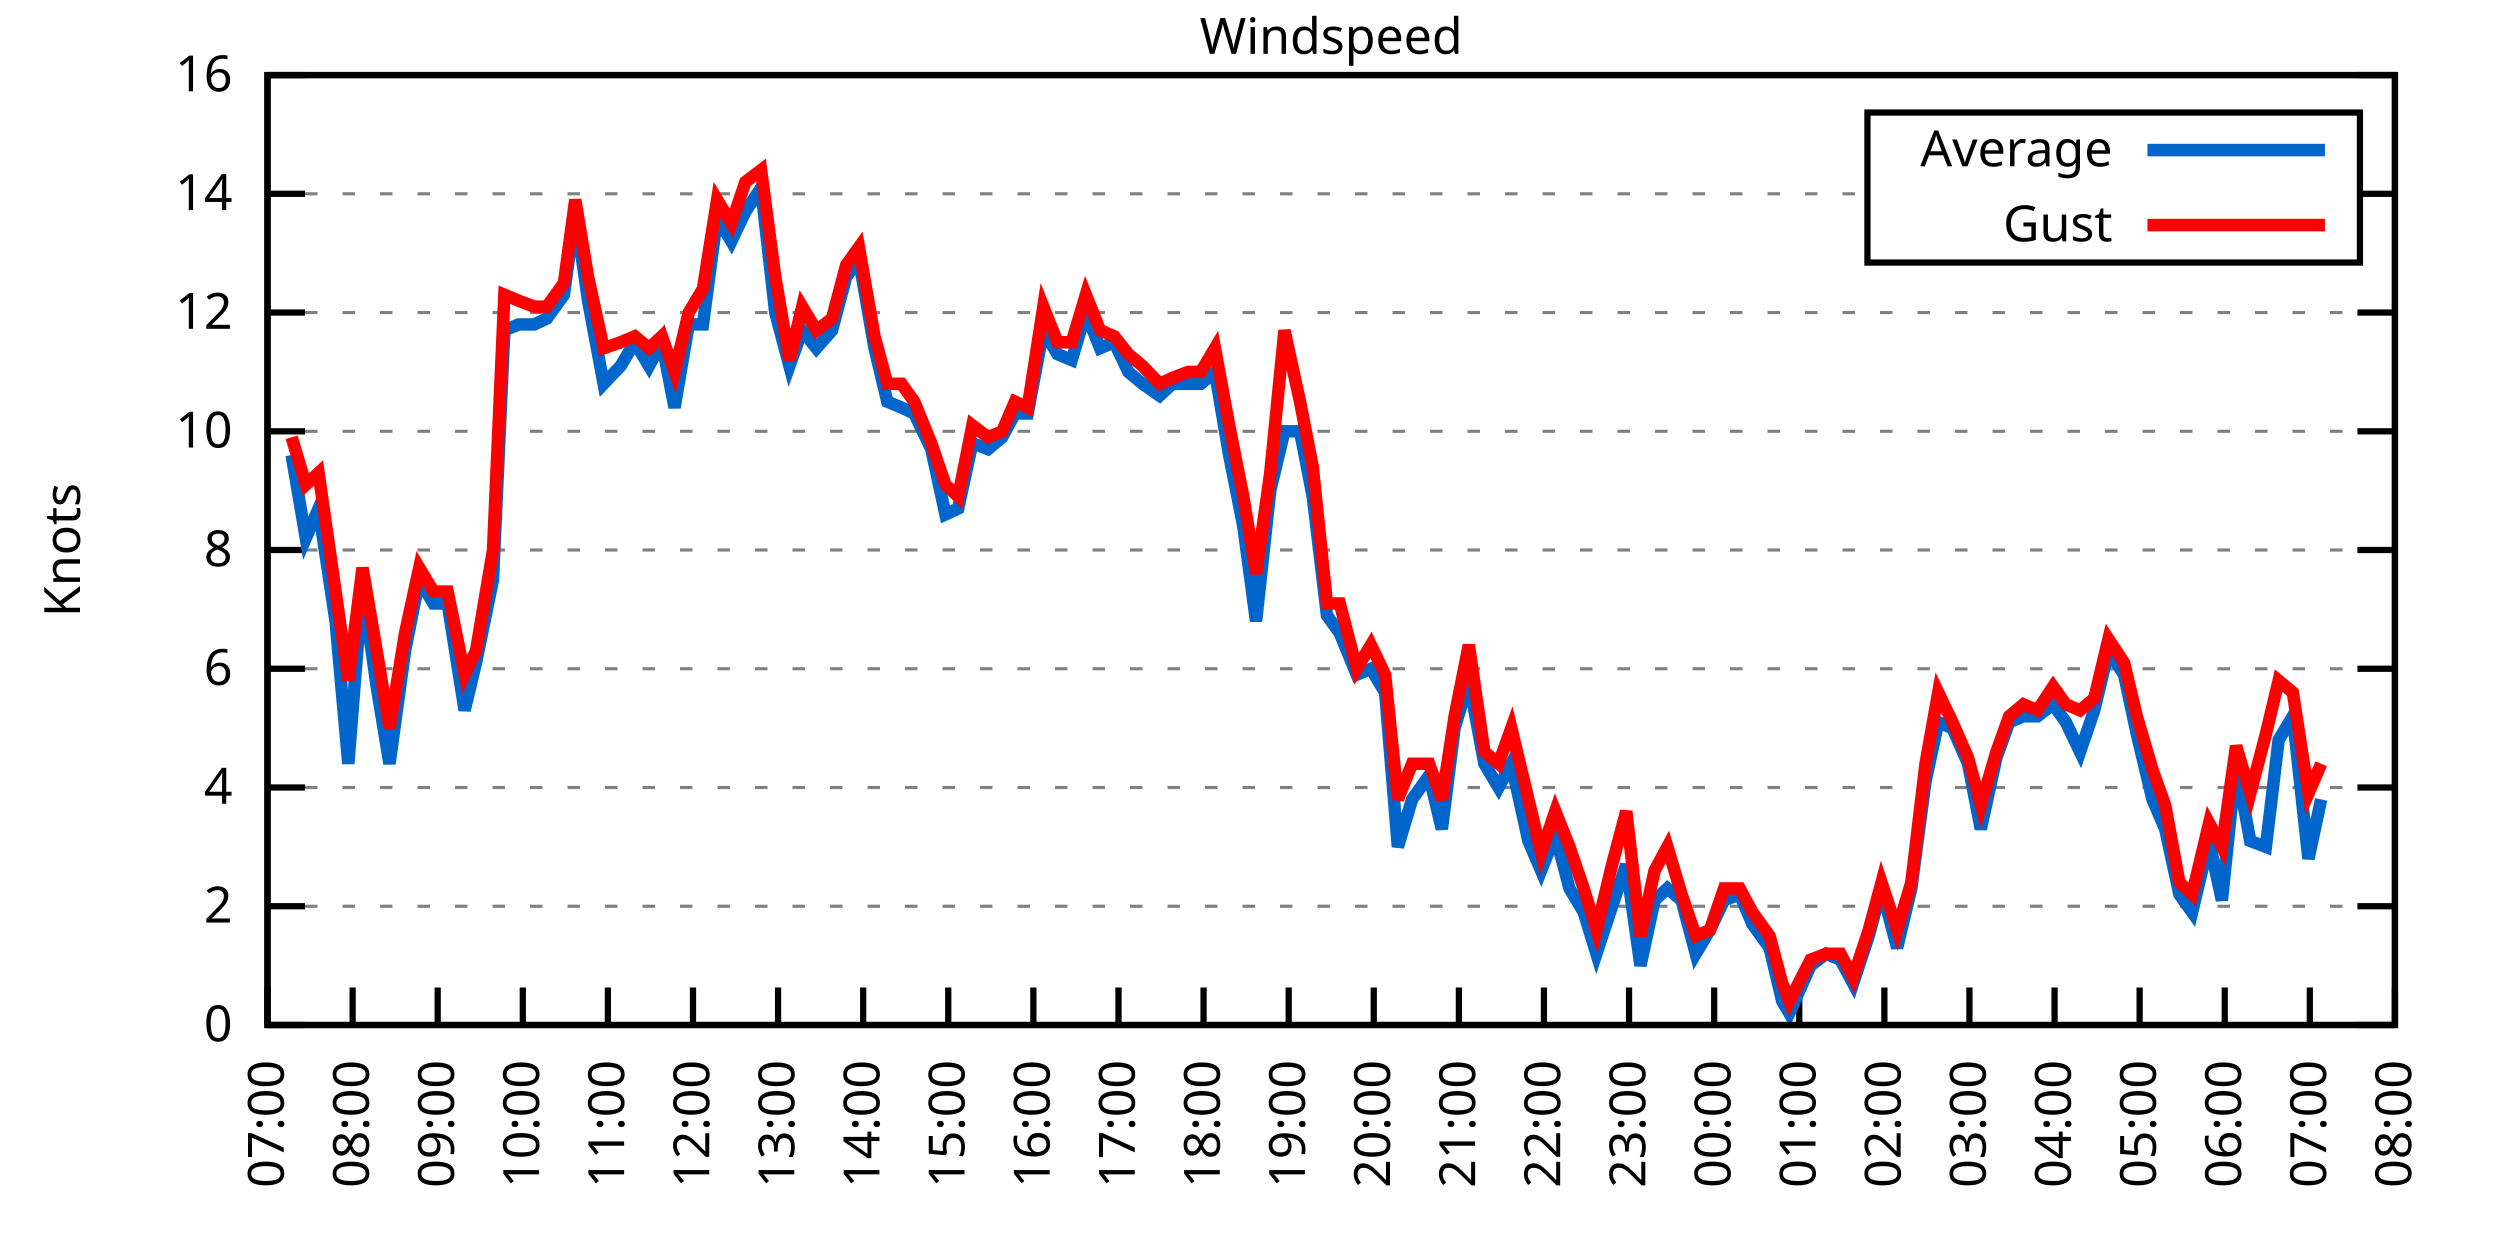
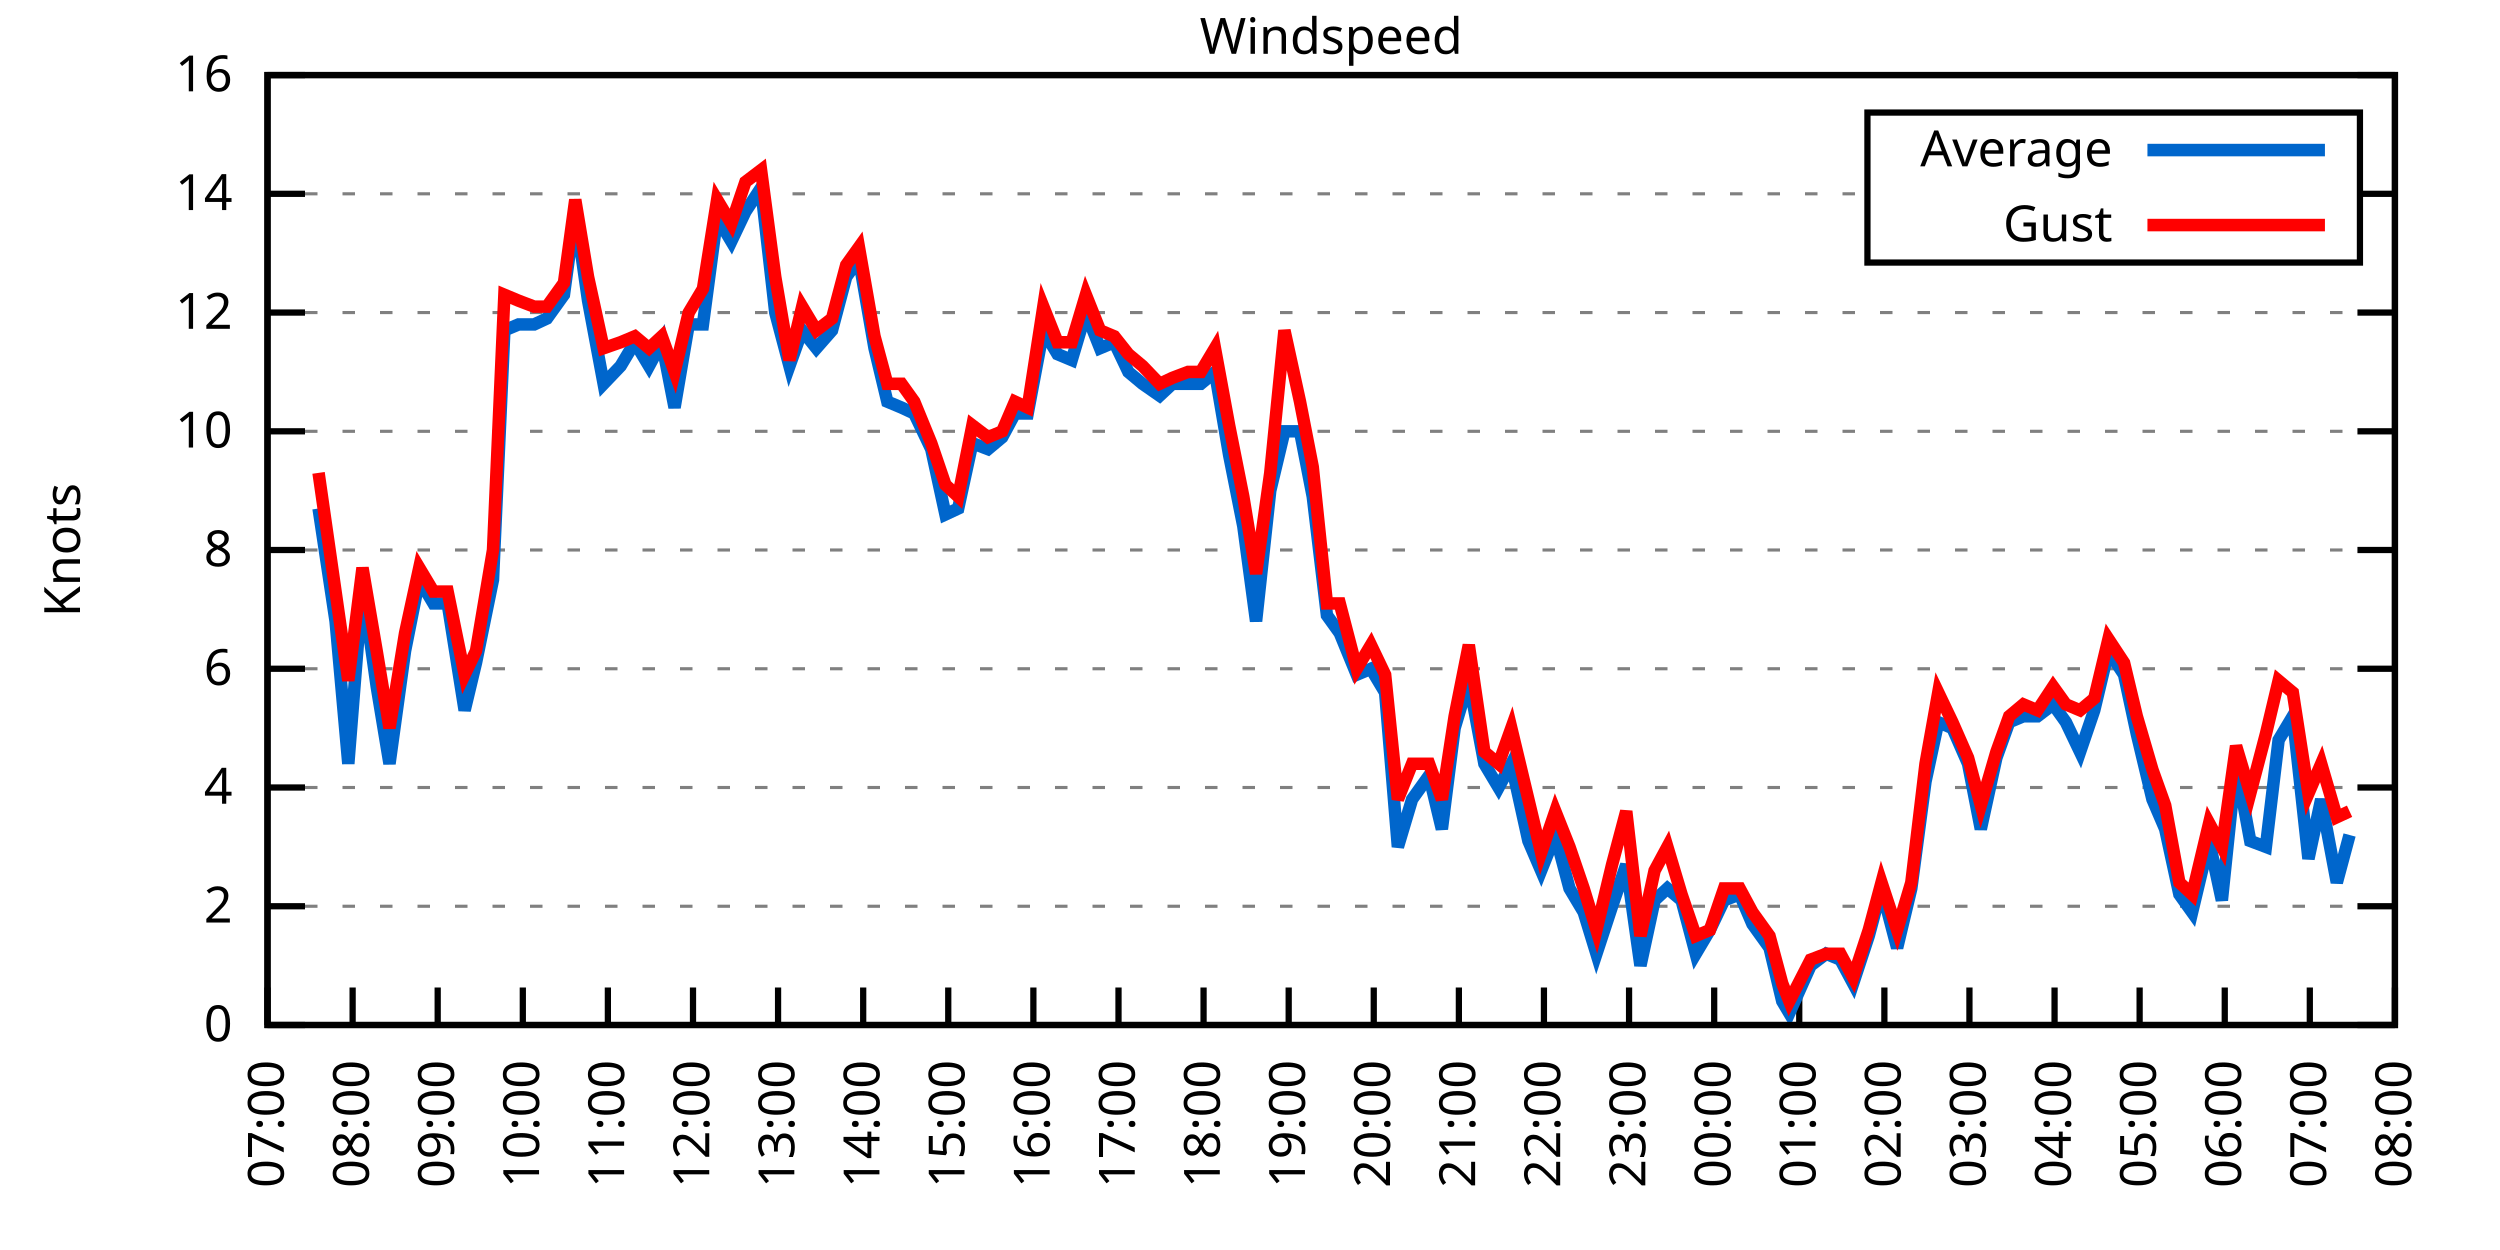
<svg xmlns="http://www.w3.org/2000/svg" xmlns:xlink="http://www.w3.org/1999/xlink" width="400" height="200" viewBox="0 0 400 200">
  <g id="gnuplot_canvas">
    <rect x="0" y="0" width="400" height="200" fill="none" />
    <defs>
      <circle id="gpDot" r="0.5" stroke-width="0.5" stroke="currentColor" />
      <path id="gpPt0" stroke-width="0.333" stroke="currentColor" d="M-1,0 h2 M0,-1 v2" />
      <path id="gpPt1" stroke-width="0.333" stroke="currentColor" d="M-1,-1 L1,1 M1,-1 L-1,1" />
      <path id="gpPt2" stroke-width="0.333" stroke="currentColor" d="M-1,0 L1,0 M0,-1 L0,1 M-1,-1 L1,1 M-1,1 L1,-1" />
      <rect id="gpPt3" stroke-width="0.333" stroke="currentColor" x="-1" y="-1" width="2" height="2" />
      <rect id="gpPt4" stroke-width="0.333" stroke="currentColor" fill="currentColor" x="-1" y="-1" width="2" height="2" />
      <circle id="gpPt5" stroke-width="0.333" stroke="currentColor" cx="0" cy="0" r="1" />
      <use xlink:href="#gpPt5" id="gpPt6" fill="currentColor" stroke="none" />
      <path id="gpPt7" stroke-width="0.333" stroke="currentColor" d="M0,-1.33 L-1.33,0.67 L1.33,0.67 z" />
      <use xlink:href="#gpPt7" id="gpPt8" fill="currentColor" stroke="none" />
      <use xlink:href="#gpPt7" id="gpPt9" stroke="currentColor" transform="rotate(180)" />
      <use xlink:href="#gpPt9" id="gpPt10" fill="currentColor" stroke="none" />
      <use xlink:href="#gpPt3" id="gpPt11" stroke="currentColor" transform="rotate(45)" />
      <use xlink:href="#gpPt11" id="gpPt12" fill="currentColor" stroke="none" />
      <path id="gpPt13" stroke-width="0.333" stroke="currentColor" d="M0,1.330 L1.265,0.411 L0.782,-1.067 L-0.782,-1.076 L-1.265,0.411 z" />
      <use xlink:href="#gpPt13" id="gpPt14" fill="currentColor" stroke="none" />
      <filter id="textbox" filterUnits="objectBoundingBox" x="0" y="0" height="1" width="1">
        <feFlood flood-color="white" flood-opacity="1" result="bgnd" />
        <feComposite in="SourceGraphic" in2="bgnd" operator="atop" />
      </filter>
      <filter id="greybox" filterUnits="objectBoundingBox" x="0" y="0" height="1" width="1">
        <feFlood flood-color="lightgrey" flood-opacity="1" result="grey" />
        <feComposite in="SourceGraphic" in2="grey" operator="atop" />
      </filter>
    </defs>
    <g fill="none" color="white" stroke="currentColor" stroke-width="1.00" stroke-linecap="butt" stroke-linejoin="miter">
</g>
    <g fill="none" color="black" stroke="currentColor" stroke-width="1.00" stroke-linecap="butt" stroke-linejoin="miter">
      <g stroke="none" shape-rendering="crispEdges">
        <polygon fill="rgb(255, 255, 255)" points="42.80,164.00 383.18,164.00 383.18,12.02 42.80,12.02 " />
      </g>
    </g>
    <g fill="none" color="black" stroke="currentColor" stroke-width="1.00" stroke-linecap="butt" stroke-linejoin="miter">
</g>
    <g fill="none" color="black" stroke="black" stroke-width="0.50" stroke-linecap="butt" stroke-linejoin="miter">
</g>
    <g fill="none" color="gray" stroke="currentColor" stroke-width="0.50" stroke-linecap="butt" stroke-linejoin="miter">
      <path stroke="gray" stroke-dasharray="2,4" class="gridline" d="M42.80,164.00 L383.19,164.00  " />
    </g>
    <g fill="none" color="gray" stroke="gray" stroke-width="1.00" stroke-linecap="butt" stroke-linejoin="miter">
</g>
    <g fill="none" color="black" stroke="currentColor" stroke-width="1.00" stroke-linecap="butt" stroke-linejoin="miter">
      <path stroke="black" d="M42.80,164.00 L48.80,164.00 M383.19,164.00 L377.19,164.00  " />
      <g transform="translate(37.20,166.60)" stroke="none" fill="black" font-family="Sans" font-size="8.00" text-anchor="end">
        <text>
          <tspan font-family="Sans"> 0</tspan>
        </text>
      </g>
    </g>
    <g fill="none" color="black" stroke="currentColor" stroke-width="1.00" stroke-linecap="butt" stroke-linejoin="miter">
</g>
    <g fill="none" color="black" stroke="black" stroke-width="0.50" stroke-linecap="butt" stroke-linejoin="miter">
</g>
    <g fill="none" color="gray" stroke="currentColor" stroke-width="0.50" stroke-linecap="butt" stroke-linejoin="miter">
      <path stroke="gray" stroke-dasharray="2,4" class="gridline" d="M42.80,145.00 L383.19,145.00  " />
    </g>
    <g fill="none" color="gray" stroke="gray" stroke-width="1.00" stroke-linecap="butt" stroke-linejoin="miter">
</g>
    <g fill="none" color="black" stroke="currentColor" stroke-width="1.00" stroke-linecap="butt" stroke-linejoin="miter">
      <path stroke="black" d="M42.80,145.00 L48.80,145.00 M383.19,145.00 L377.19,145.00  " />
      <g transform="translate(37.20,147.60)" stroke="none" fill="black" font-family="Sans" font-size="8.00" text-anchor="end">
        <text>
          <tspan font-family="Sans"> 2</tspan>
        </text>
      </g>
    </g>
    <g fill="none" color="black" stroke="currentColor" stroke-width="1.00" stroke-linecap="butt" stroke-linejoin="miter">
</g>
    <g fill="none" color="black" stroke="black" stroke-width="0.50" stroke-linecap="butt" stroke-linejoin="miter">
</g>
    <g fill="none" color="gray" stroke="currentColor" stroke-width="0.50" stroke-linecap="butt" stroke-linejoin="miter">
      <path stroke="gray" stroke-dasharray="2,4" class="gridline" d="M42.80,126.00 L383.19,126.00  " />
    </g>
    <g fill="none" color="gray" stroke="gray" stroke-width="1.00" stroke-linecap="butt" stroke-linejoin="miter">
</g>
    <g fill="none" color="black" stroke="currentColor" stroke-width="1.00" stroke-linecap="butt" stroke-linejoin="miter">
      <path stroke="black" d="M42.80,126.00 L48.80,126.00 M383.19,126.00 L377.19,126.00  " />
      <g transform="translate(37.20,128.60)" stroke="none" fill="black" font-family="Sans" font-size="8.00" text-anchor="end">
        <text>
          <tspan font-family="Sans"> 4</tspan>
        </text>
      </g>
    </g>
    <g fill="none" color="black" stroke="currentColor" stroke-width="1.00" stroke-linecap="butt" stroke-linejoin="miter">
</g>
    <g fill="none" color="black" stroke="black" stroke-width="0.50" stroke-linecap="butt" stroke-linejoin="miter">
</g>
    <g fill="none" color="gray" stroke="currentColor" stroke-width="0.50" stroke-linecap="butt" stroke-linejoin="miter">
      <path stroke="gray" stroke-dasharray="2,4" class="gridline" d="M42.80,107.00 L383.19,107.00  " />
    </g>
    <g fill="none" color="gray" stroke="gray" stroke-width="1.00" stroke-linecap="butt" stroke-linejoin="miter">
</g>
    <g fill="none" color="black" stroke="currentColor" stroke-width="1.00" stroke-linecap="butt" stroke-linejoin="miter">
      <path stroke="black" d="M42.80,107.00 L48.80,107.00 M383.19,107.00 L377.19,107.00  " />
      <g transform="translate(37.20,109.60)" stroke="none" fill="black" font-family="Sans" font-size="8.00" text-anchor="end">
        <text>
          <tspan font-family="Sans"> 6</tspan>
        </text>
      </g>
    </g>
    <g fill="none" color="black" stroke="currentColor" stroke-width="1.00" stroke-linecap="butt" stroke-linejoin="miter">
</g>
    <g fill="none" color="black" stroke="black" stroke-width="0.50" stroke-linecap="butt" stroke-linejoin="miter">
</g>
    <g fill="none" color="gray" stroke="currentColor" stroke-width="0.50" stroke-linecap="butt" stroke-linejoin="miter">
      <path stroke="gray" stroke-dasharray="2,4" class="gridline" d="M42.80,88.00 L383.19,88.00  " />
    </g>
    <g fill="none" color="gray" stroke="gray" stroke-width="1.00" stroke-linecap="butt" stroke-linejoin="miter">
</g>
    <g fill="none" color="black" stroke="currentColor" stroke-width="1.00" stroke-linecap="butt" stroke-linejoin="miter">
      <path stroke="black" d="M42.80,88.00 L48.80,88.00 M383.19,88.00 L377.19,88.00  " />
      <g transform="translate(37.20,90.60)" stroke="none" fill="black" font-family="Sans" font-size="8.00" text-anchor="end">
        <text>
          <tspan font-family="Sans"> 8</tspan>
        </text>
      </g>
    </g>
    <g fill="none" color="black" stroke="currentColor" stroke-width="1.00" stroke-linecap="butt" stroke-linejoin="miter">
</g>
    <g fill="none" color="black" stroke="black" stroke-width="0.50" stroke-linecap="butt" stroke-linejoin="miter">
</g>
    <g fill="none" color="gray" stroke="currentColor" stroke-width="0.50" stroke-linecap="butt" stroke-linejoin="miter">
      <path stroke="gray" stroke-dasharray="2,4" class="gridline" d="M42.80,69.01 L383.19,69.01  " />
    </g>
    <g fill="none" color="gray" stroke="gray" stroke-width="1.00" stroke-linecap="butt" stroke-linejoin="miter">
</g>
    <g fill="none" color="black" stroke="currentColor" stroke-width="1.00" stroke-linecap="butt" stroke-linejoin="miter">
      <path stroke="black" d="M42.80,69.01 L48.80,69.01 M383.19,69.01 L377.19,69.01  " />
      <g transform="translate(37.20,71.61)" stroke="none" fill="black" font-family="Sans" font-size="8.00" text-anchor="end">
        <text>
          <tspan font-family="Sans"> 10</tspan>
        </text>
      </g>
    </g>
    <g fill="none" color="black" stroke="currentColor" stroke-width="1.00" stroke-linecap="butt" stroke-linejoin="miter">
</g>
    <g fill="none" color="black" stroke="black" stroke-width="0.50" stroke-linecap="butt" stroke-linejoin="miter">
</g>
    <g fill="none" color="gray" stroke="currentColor" stroke-width="0.50" stroke-linecap="butt" stroke-linejoin="miter">
      <path stroke="gray" stroke-dasharray="2,4" class="gridline" d="M42.80,50.01 L383.19,50.01  " />
    </g>
    <g fill="none" color="gray" stroke="gray" stroke-width="1.00" stroke-linecap="butt" stroke-linejoin="miter">
</g>
    <g fill="none" color="black" stroke="currentColor" stroke-width="1.00" stroke-linecap="butt" stroke-linejoin="miter">
      <path stroke="black" d="M42.80,50.01 L48.80,50.01 M383.19,50.01 L377.19,50.01  " />
      <g transform="translate(37.20,52.61)" stroke="none" fill="black" font-family="Sans" font-size="8.00" text-anchor="end">
        <text>
          <tspan font-family="Sans"> 12</tspan>
        </text>
      </g>
    </g>
    <g fill="none" color="black" stroke="currentColor" stroke-width="1.00" stroke-linecap="butt" stroke-linejoin="miter">
</g>
    <g fill="none" color="black" stroke="black" stroke-width="0.50" stroke-linecap="butt" stroke-linejoin="miter">
</g>
    <g fill="none" color="gray" stroke="currentColor" stroke-width="0.50" stroke-linecap="butt" stroke-linejoin="miter">
      <path stroke="gray" stroke-dasharray="2,4" class="gridline" d="M42.80,31.01 L298.79,31.01 M377.59,31.01 L383.19,31.01  " />
    </g>
    <g fill="none" color="gray" stroke="gray" stroke-width="1.00" stroke-linecap="butt" stroke-linejoin="miter">
</g>
    <g fill="none" color="black" stroke="currentColor" stroke-width="1.00" stroke-linecap="butt" stroke-linejoin="miter">
      <path stroke="black" d="M42.80,31.01 L48.80,31.01 M383.19,31.01 L377.19,31.01  " />
      <g transform="translate(37.20,33.61)" stroke="none" fill="black" font-family="Sans" font-size="8.00" text-anchor="end">
        <text>
          <tspan font-family="Sans"> 14</tspan>
        </text>
      </g>
    </g>
    <g fill="none" color="black" stroke="currentColor" stroke-width="1.00" stroke-linecap="butt" stroke-linejoin="miter">
</g>
    <g fill="none" color="black" stroke="black" stroke-width="0.50" stroke-linecap="butt" stroke-linejoin="miter">
</g>
    <g fill="none" color="gray" stroke="currentColor" stroke-width="0.50" stroke-linecap="butt" stroke-linejoin="miter">
      <path stroke="gray" stroke-dasharray="2,4" class="gridline" d="M42.80,12.01 L383.19,12.01  " />
    </g>
    <g fill="none" color="gray" stroke="gray" stroke-width="1.00" stroke-linecap="butt" stroke-linejoin="miter">
</g>
    <g fill="none" color="black" stroke="currentColor" stroke-width="1.00" stroke-linecap="butt" stroke-linejoin="miter">
      <path stroke="black" d="M42.80,12.01 L48.80,12.01 M383.19,12.01 L377.19,12.01  " />
      <g transform="translate(37.20,14.61)" stroke="none" fill="black" font-family="Sans" font-size="8.00" text-anchor="end">
        <text>
          <tspan font-family="Sans"> 16</tspan>
        </text>
      </g>
    </g>
    <g fill="none" color="black" stroke="currentColor" stroke-width="1.00" stroke-linecap="butt" stroke-linejoin="miter">
      <path stroke="black" d="M42.80,164.00 L42.80,158.00  " />
      <g transform="translate(45.40,169.60) rotate(270.00)" stroke="none" fill="black" font-family="Sans" font-size="8.00" text-anchor="end">
        <text>
          <tspan font-family="Sans">07:00</tspan>
        </text>
      </g>
    </g>
    <g fill="none" color="black" stroke="currentColor" stroke-width="1.00" stroke-linecap="butt" stroke-linejoin="miter">
      <path stroke="black" d="M56.42,164.00 L56.42,158.00  " />
      <g transform="translate(59.02,169.60) rotate(270.00)" stroke="none" fill="black" font-family="Sans" font-size="8.00" text-anchor="end">
        <text>
          <tspan font-family="Sans">08:00</tspan>
        </text>
      </g>
    </g>
    <g fill="none" color="black" stroke="currentColor" stroke-width="1.00" stroke-linecap="butt" stroke-linejoin="miter">
      <path stroke="black" d="M70.03,164.00 L70.03,158.00  " />
      <g transform="translate(72.63,169.60) rotate(270.00)" stroke="none" fill="black" font-family="Sans" font-size="8.00" text-anchor="end">
        <text>
          <tspan font-family="Sans">09:00</tspan>
        </text>
      </g>
    </g>
    <g fill="none" color="black" stroke="currentColor" stroke-width="1.00" stroke-linecap="butt" stroke-linejoin="miter">
      <path stroke="black" d="M83.65,164.00 L83.65,158.00  " />
      <g transform="translate(86.25,169.60) rotate(270.00)" stroke="none" fill="black" font-family="Sans" font-size="8.00" text-anchor="end">
        <text>
          <tspan font-family="Sans">10:00</tspan>
        </text>
      </g>
    </g>
    <g fill="none" color="black" stroke="currentColor" stroke-width="1.00" stroke-linecap="butt" stroke-linejoin="miter">
      <path stroke="black" d="M97.26,164.00 L97.26,158.00  " />
      <g transform="translate(99.86,169.60) rotate(270.00)" stroke="none" fill="black" font-family="Sans" font-size="8.00" text-anchor="end">
        <text>
          <tspan font-family="Sans">11:00</tspan>
        </text>
      </g>
    </g>
    <g fill="none" color="black" stroke="currentColor" stroke-width="1.00" stroke-linecap="butt" stroke-linejoin="miter">
      <path stroke="black" d="M110.88,164.00 L110.88,158.00  " />
      <g transform="translate(113.48,169.60) rotate(270.00)" stroke="none" fill="black" font-family="Sans" font-size="8.00" text-anchor="end">
        <text>
          <tspan font-family="Sans">12:00</tspan>
        </text>
      </g>
    </g>
    <g fill="none" color="black" stroke="currentColor" stroke-width="1.00" stroke-linecap="butt" stroke-linejoin="miter">
      <path stroke="black" d="M124.49,164.00 L124.49,158.00  " />
      <g transform="translate(127.09,169.60) rotate(270.00)" stroke="none" fill="black" font-family="Sans" font-size="8.00" text-anchor="end">
        <text>
          <tspan font-family="Sans">13:00</tspan>
        </text>
      </g>
    </g>
    <g fill="none" color="black" stroke="currentColor" stroke-width="1.00" stroke-linecap="butt" stroke-linejoin="miter">
      <path stroke="black" d="M138.11,164.00 L138.11,158.00  " />
      <g transform="translate(140.71,169.60) rotate(270.00)" stroke="none" fill="black" font-family="Sans" font-size="8.00" text-anchor="end">
        <text>
          <tspan font-family="Sans">14:00</tspan>
        </text>
      </g>
    </g>
    <g fill="none" color="black" stroke="currentColor" stroke-width="1.00" stroke-linecap="butt" stroke-linejoin="miter">
      <path stroke="black" d="M151.72,164.00 L151.72,158.00  " />
      <g transform="translate(154.32,169.60) rotate(270.00)" stroke="none" fill="black" font-family="Sans" font-size="8.00" text-anchor="end">
        <text>
          <tspan font-family="Sans">15:00</tspan>
        </text>
      </g>
    </g>
    <g fill="none" color="black" stroke="currentColor" stroke-width="1.00" stroke-linecap="butt" stroke-linejoin="miter">
      <path stroke="black" d="M165.34,164.00 L165.34,158.00  " />
      <g transform="translate(167.94,169.60) rotate(270.00)" stroke="none" fill="black" font-family="Sans" font-size="8.00" text-anchor="end">
        <text>
          <tspan font-family="Sans">16:00</tspan>
        </text>
      </g>
    </g>
    <g fill="none" color="black" stroke="currentColor" stroke-width="1.00" stroke-linecap="butt" stroke-linejoin="miter">
      <path stroke="black" d="M178.96,164.00 L178.96,158.00  " />
      <g transform="translate(181.56,169.60) rotate(270.00)" stroke="none" fill="black" font-family="Sans" font-size="8.00" text-anchor="end">
        <text>
          <tspan font-family="Sans">17:00</tspan>
        </text>
      </g>
    </g>
    <g fill="none" color="black" stroke="currentColor" stroke-width="1.00" stroke-linecap="butt" stroke-linejoin="miter">
      <path stroke="black" d="M192.57,164.00 L192.57,158.00  " />
      <g transform="translate(195.17,169.60) rotate(270.00)" stroke="none" fill="black" font-family="Sans" font-size="8.00" text-anchor="end">
        <text>
          <tspan font-family="Sans">18:00</tspan>
        </text>
      </g>
    </g>
    <g fill="none" color="black" stroke="currentColor" stroke-width="1.00" stroke-linecap="butt" stroke-linejoin="miter">
      <path stroke="black" d="M206.19,164.00 L206.19,158.00  " />
      <g transform="translate(208.79,169.60) rotate(270.00)" stroke="none" fill="black" font-family="Sans" font-size="8.00" text-anchor="end">
        <text>
          <tspan font-family="Sans">19:00</tspan>
        </text>
      </g>
    </g>
    <g fill="none" color="black" stroke="currentColor" stroke-width="1.00" stroke-linecap="butt" stroke-linejoin="miter">
      <path stroke="black" d="M219.80,164.00 L219.80,158.00  " />
      <g transform="translate(222.40,169.60) rotate(270.00)" stroke="none" fill="black" font-family="Sans" font-size="8.00" text-anchor="end">
        <text>
          <tspan font-family="Sans">20:00</tspan>
        </text>
      </g>
    </g>
    <g fill="none" color="black" stroke="currentColor" stroke-width="1.00" stroke-linecap="butt" stroke-linejoin="miter">
      <path stroke="black" d="M233.42,164.00 L233.42,158.00  " />
      <g transform="translate(236.02,169.60) rotate(270.00)" stroke="none" fill="black" font-family="Sans" font-size="8.00" text-anchor="end">
        <text>
          <tspan font-family="Sans">21:00</tspan>
        </text>
      </g>
    </g>
    <g fill="none" color="black" stroke="currentColor" stroke-width="1.00" stroke-linecap="butt" stroke-linejoin="miter">
      <path stroke="black" d="M247.03,164.00 L247.03,158.00  " />
      <g transform="translate(249.63,169.60) rotate(270.00)" stroke="none" fill="black" font-family="Sans" font-size="8.00" text-anchor="end">
        <text>
          <tspan font-family="Sans">22:00</tspan>
        </text>
      </g>
    </g>
    <g fill="none" color="black" stroke="currentColor" stroke-width="1.00" stroke-linecap="butt" stroke-linejoin="miter">
      <path stroke="black" d="M260.65,164.00 L260.65,158.00  " />
      <g transform="translate(263.25,169.60) rotate(270.00)" stroke="none" fill="black" font-family="Sans" font-size="8.00" text-anchor="end">
        <text>
          <tspan font-family="Sans">23:00</tspan>
        </text>
      </g>
    </g>
    <g fill="none" color="black" stroke="currentColor" stroke-width="1.00" stroke-linecap="butt" stroke-linejoin="miter">
      <path stroke="black" d="M274.27,164.00 L274.27,158.00  " />
      <g transform="translate(276.87,169.60) rotate(270.00)" stroke="none" fill="black" font-family="Sans" font-size="8.00" text-anchor="end">
        <text>
          <tspan font-family="Sans">00:00</tspan>
        </text>
      </g>
    </g>
    <g fill="none" color="black" stroke="currentColor" stroke-width="1.00" stroke-linecap="butt" stroke-linejoin="miter">
      <path stroke="black" d="M287.88,164.00 L287.88,158.00  " />
      <g transform="translate(290.48,169.60) rotate(270.00)" stroke="none" fill="black" font-family="Sans" font-size="8.00" text-anchor="end">
        <text>
          <tspan font-family="Sans">01:00</tspan>
        </text>
      </g>
    </g>
    <g fill="none" color="black" stroke="currentColor" stroke-width="1.00" stroke-linecap="butt" stroke-linejoin="miter">
      <path stroke="black" d="M301.50,164.00 L301.50,158.00  " />
      <g transform="translate(304.10,169.60) rotate(270.00)" stroke="none" fill="black" font-family="Sans" font-size="8.00" text-anchor="end">
        <text>
          <tspan font-family="Sans">02:00</tspan>
        </text>
      </g>
    </g>
    <g fill="none" color="black" stroke="currentColor" stroke-width="1.00" stroke-linecap="butt" stroke-linejoin="miter">
      <path stroke="black" d="M315.11,164.00 L315.11,158.00  " />
      <g transform="translate(317.71,169.60) rotate(270.00)" stroke="none" fill="black" font-family="Sans" font-size="8.00" text-anchor="end">
        <text>
          <tspan font-family="Sans">03:00</tspan>
        </text>
      </g>
    </g>
    <g fill="none" color="black" stroke="currentColor" stroke-width="1.00" stroke-linecap="butt" stroke-linejoin="miter">
      <path stroke="black" d="M328.73,164.00 L328.73,158.00  " />
      <g transform="translate(331.33,169.60) rotate(270.00)" stroke="none" fill="black" font-family="Sans" font-size="8.00" text-anchor="end">
        <text>
          <tspan font-family="Sans">04:00</tspan>
        </text>
      </g>
    </g>
    <g fill="none" color="black" stroke="currentColor" stroke-width="1.00" stroke-linecap="butt" stroke-linejoin="miter">
      <path stroke="black" d="M342.34,164.00 L342.34,158.00  " />
      <g transform="translate(344.94,169.60) rotate(270.00)" stroke="none" fill="black" font-family="Sans" font-size="8.00" text-anchor="end">
        <text>
          <tspan font-family="Sans">05:00</tspan>
        </text>
      </g>
    </g>
    <g fill="none" color="black" stroke="currentColor" stroke-width="1.00" stroke-linecap="butt" stroke-linejoin="miter">
      <path stroke="black" d="M355.96,164.00 L355.96,158.00  " />
      <g transform="translate(358.56,169.60) rotate(270.00)" stroke="none" fill="black" font-family="Sans" font-size="8.00" text-anchor="end">
        <text>
          <tspan font-family="Sans">06:00</tspan>
        </text>
      </g>
    </g>
    <g fill="none" color="black" stroke="currentColor" stroke-width="1.00" stroke-linecap="butt" stroke-linejoin="miter">
      <path stroke="black" d="M369.57,164.00 L369.57,158.00  " />
      <g transform="translate(372.17,169.60) rotate(270.00)" stroke="none" fill="black" font-family="Sans" font-size="8.00" text-anchor="end">
        <text>
          <tspan font-family="Sans">07:00</tspan>
        </text>
      </g>
    </g>
    <g fill="none" color="black" stroke="currentColor" stroke-width="1.00" stroke-linecap="butt" stroke-linejoin="miter">
      <path stroke="black" d="M383.19,164.00 L383.19,158.00  " />
      <g transform="translate(385.79,169.60) rotate(270.00)" stroke="none" fill="black" font-family="Sans" font-size="8.00" text-anchor="end">
        <text>
          <tspan font-family="Sans">08:00</tspan>
        </text>
      </g>
    </g>
    <g fill="none" color="black" stroke="currentColor" stroke-width="1.00" stroke-linecap="butt" stroke-linejoin="miter">
</g>
    <g fill="none" color="black" stroke="currentColor" stroke-width="1.00" stroke-linecap="butt" stroke-linejoin="miter">
      <path stroke="black" d="M42.80,12.01 L42.80,164.00 L383.19,164.00 L383.19,12.01 L42.80,12.01 Z  " />
    </g>
    <g fill="none" color="black" stroke="currentColor" stroke-width="1.00" stroke-linecap="butt" stroke-linejoin="miter">
</g>
    <g fill="none" color="black" stroke="currentColor" stroke-width="1.00" stroke-linecap="butt" stroke-linejoin="miter">
      <path stroke="black" d="M298.79,42.01 L298.79,18.01 L377.59,18.01 L377.59,42.01 L298.79,42.01 Z  " />
    </g>
    <g id="Windspeed_plot_1">
      <g fill="none" color="white" stroke="black" stroke-width="2.00" stroke-linecap="butt" stroke-linejoin="miter">
</g>
      <g fill="none" color="black" stroke="currentColor" stroke-width="2.00" stroke-linecap="butt" stroke-linejoin="miter">
        <g transform="translate(337.99,26.61)" stroke="none" fill="black" font-family="Sans" font-size="8.00" text-anchor="end">
          <text>
            <tspan font-family="Sans">Average</tspan>
          </text>
        </g>
      </g>
      <g fill="none" color="black" stroke="currentColor" stroke-width="2.00" stroke-linecap="butt" stroke-linejoin="miter">
-         <path stroke="rgb(  0, 102, 204)" d="M343.59,24.01 L371.99,24.01 M46.66,72.81 L48.93,86.11 L50.97,81.36 L53.69,99.40 L55.73,122.20 L58.00,93.70   L60.27,109.85 L62.32,122.20 L64.81,104.15 L67.08,92.75 L69.35,96.55 L71.62,96.55 L74.34,113.65 L76.16,106.05   L78.88,92.75 L80.70,52.86 L82.97,51.91 L85.46,51.91 L87.50,50.96 L90.23,47.16 L92.04,33.86 L94.09,48.11   L96.58,61.41 L99.30,58.56 L101.57,54.76 L103.84,58.56 L105.89,54.76 L107.93,65.21 L110.20,51.91 L112.47,51.91   L114.74,34.81 L117.01,38.61 L119.27,33.86 L121.77,30.06 L124.04,50.01 L126.31,58.56 L128.35,52.86 L130.62,55.71   L133.12,52.86 L135.39,44.31 L137.43,41.46 L139.92,55.71 L141.97,64.26 L144.24,65.21 L146.28,66.16 L149.00,71.86   L151.27,82.31 L153.31,81.36 L155.58,70.91 L158.08,71.86 L160.35,69.96 L162.39,66.16 L164.43,66.16 L166.93,52.86   L169.20,56.66 L171.47,57.61 L173.74,50.01 L176.01,55.71 L178.28,54.76 L180.54,59.51 L182.81,61.41 L185.54,63.31   L187.58,61.41 L190.08,61.41 L192.12,61.41 L194.39,59.51 L196.66,72.81 L198.93,84.21 L200.97,99.40 L203.24,78.51   L205.51,69.01 L208.00,69.01 L210.04,79.46 L212.31,98.45 L214.36,101.30 L217.08,107.95 L219.35,107.00 L221.62,110.80   L223.66,135.50 L225.93,127.90 L228.65,124.10 L230.70,132.65 L232.74,116.50 L235.01,108.90 L237.50,122.20 L239.77,126.00   L241.81,122.20 L244.54,134.55 L246.58,139.30 L248.85,133.60 L251.12,142.15 L253.39,145.95 L255.43,152.60 L257.93,145.00   L260.20,138.35 L262.47,154.50 L264.73,144.05 L266.78,142.15 L269.05,144.05 L271.32,152.60 L273.58,148.80 L275.85,144.05   L278.35,143.10 L280.39,147.85 L283.12,151.65 L285.16,160.20 L286.29,162.10 L289.70,154.50 L292.19,152.60 L294.46,153.55   L296.50,157.35 L299.00,149.75 L301.04,142.15 L303.54,151.65 L305.81,142.15 L308.08,125.05 L310.12,115.55 L312.39,116.50   L314.89,122.20 L316.93,132.65 L319.42,121.25 L321.47,115.55 L323.74,114.60 L326.00,114.60 L328.50,112.70 L330.54,115.55   L332.81,120.30 L335.08,113.65 L337.35,104.15 L339.85,107.95 L341.89,117.45 L344.39,127.90 L346.43,132.65 L348.70,143.10   L350.74,145.95 L353.46,134.55 L355.50,144.05 L357.77,122.20 L360.04,134.55 L362.54,135.50 L364.58,118.40 L366.85,114.60   L369.35,137.40 L371.39,127.90  " />
+         <path stroke="rgb(  0, 102, 204)" d="M343.59,24.01 L371.99,24.01 M50.97,81.36 L53.69,99.40 L55.73,122.20 L58.00,93.70 L60.27,109.85 L62.32,122.20   L64.81,104.15 L67.08,92.75 L69.35,96.55 L71.62,96.55 L74.34,113.65 L76.16,106.05 L78.88,92.75 L80.70,52.86   L82.97,51.91 L85.46,51.91 L87.50,50.96 L90.23,47.16 L92.04,33.86 L94.09,48.11 L96.58,61.41 L99.30,58.56   L101.57,54.76 L103.84,58.56 L105.89,54.76 L107.93,65.21 L110.20,51.91 L112.47,51.91 L114.74,34.81 L117.01,38.61   L119.27,33.86 L121.77,30.06 L124.04,50.01 L126.31,58.56 L128.35,52.86 L130.62,55.71 L133.12,52.86 L135.39,44.31   L137.43,41.46 L139.92,55.71 L141.97,64.26 L144.24,65.21 L146.28,66.16 L149.00,71.86 L151.27,82.31 L153.31,81.36   L155.58,70.91 L158.08,71.86 L160.35,69.96 L162.39,66.16 L164.43,66.16 L166.93,52.86 L169.20,56.66 L171.47,57.61   L173.74,50.01 L176.01,55.71 L178.28,54.76 L180.54,59.51 L182.81,61.41 L185.54,63.31 L187.58,61.41 L190.08,61.41   L192.12,61.41 L194.39,59.51 L196.66,72.81 L198.93,84.21 L200.97,99.40 L203.24,78.51 L205.51,69.01 L208.00,69.01   L210.04,79.46 L212.31,98.45 L214.36,101.30 L217.08,107.95 L219.35,107.00 L221.62,110.80 L223.66,135.50 L225.93,127.90   L228.65,124.10 L230.70,132.65 L232.74,116.50 L235.01,108.90 L237.50,122.20 L239.77,126.00 L241.81,122.20 L244.54,134.55   L246.58,139.30 L248.85,133.60 L251.12,142.15 L253.39,145.95 L255.43,152.60 L257.93,145.00 L260.20,138.35 L262.47,154.50   L264.73,144.05 L266.78,142.15 L269.05,144.05 L271.32,152.60 L273.58,148.80 L275.85,144.05 L278.35,143.10 L280.39,147.85   L283.12,151.65 L285.16,160.20 L286.29,162.10 L289.70,154.50 L292.19,152.60 L294.46,153.55 L296.50,157.35 L299.00,149.75   L301.04,142.15 L303.54,151.65 L305.81,142.15 L308.08,125.05 L310.12,115.55 L312.39,116.50 L314.89,122.20 L316.93,132.65   L319.42,121.25 L321.47,115.55 L323.74,114.60 L326.00,114.60 L328.50,112.70 L330.54,115.55 L332.81,120.30 L335.08,113.65   L337.35,104.15 L339.85,107.95 L341.89,117.45 L344.39,127.90 L346.43,132.65 L348.70,143.10 L350.74,145.95 L353.46,134.55   L355.50,144.05 L357.77,122.20 L360.04,134.55 L362.54,135.50 L364.58,118.40 L366.85,114.60 L369.35,137.40 L371.39,127.90   L373.89,141.20 L375.93,133.60  " />
      </g>
    </g>
    <g id="Windspeed_plot_2">
      <g fill="none" color="black" stroke="currentColor" stroke-width="2.00" stroke-linecap="butt" stroke-linejoin="miter">
        <g transform="translate(337.99,38.61)" stroke="none" fill="black" font-family="Sans" font-size="8.00" text-anchor="end">
          <text>
            <tspan font-family="Sans">Gust</tspan>
          </text>
        </g>
      </g>
      <g fill="none" color="black" stroke="currentColor" stroke-width="2.00" stroke-linecap="butt" stroke-linejoin="miter">
-         <path stroke="rgb(255,   0,   0)" d="M343.59,36.01 L371.99,36.01 M46.66,69.96 L48.93,77.56 L50.97,75.66 L53.69,94.65 L55.73,108.90 L58.00,90.85   L60.27,104.15 L62.32,116.50 L64.81,101.30 L67.08,90.85 L69.35,94.65 L71.62,94.65 L74.34,107.95 L76.16,104.15   L78.88,88.00 L80.70,47.16 L82.97,48.11 L85.46,49.06 L87.50,49.06 L90.23,45.26 L92.04,31.96 L94.09,44.31   L96.58,55.71 L99.30,54.76 L101.57,53.81 L103.84,55.71 L105.89,53.81 L107.93,59.51 L110.20,50.01 L112.47,46.21   L114.74,31.96 L117.01,35.76 L119.27,29.11 L121.77,27.21 L124.04,44.31 L126.31,57.61 L128.35,49.06 L130.62,52.86   L133.12,50.96 L135.39,42.41 L137.43,39.56 L139.92,53.81 L141.97,61.41 L144.24,61.41 L146.28,64.26 L149.00,70.91   L151.27,77.56 L153.31,79.46 L155.58,68.06 L158.08,69.96 L160.35,69.01 L162.39,64.26 L164.43,65.21 L166.93,49.06   L169.20,54.76 L171.47,54.76 L173.74,47.16 L176.01,52.86 L178.28,53.81 L180.54,56.66 L182.81,58.56 L185.54,61.41   L187.58,60.46 L190.08,59.51 L192.12,59.51 L194.39,55.71 L196.66,68.06 L198.93,79.46 L200.97,91.80 L203.24,75.66   L205.51,52.86 L208.00,64.26 L210.04,74.71 L212.31,96.55 L214.36,96.55 L217.08,107.00 L219.35,103.20 L221.62,107.95   L223.66,127.90 L225.93,122.20 L228.65,122.20 L230.70,127.90 L232.74,114.60 L235.01,103.20 L237.50,120.30 L239.77,122.20   L241.81,116.50 L244.54,127.90 L246.58,136.45 L248.85,129.80 L251.12,135.50 L253.39,142.15 L255.43,148.80 L257.93,138.35   L260.20,129.80 L262.47,149.75 L264.73,139.30 L266.78,135.50 L269.05,143.10 L271.32,149.75 L273.58,148.80 L275.85,142.15   L278.35,142.15 L280.39,145.95 L283.12,149.75 L285.16,157.35 L286.29,160.20 L289.70,153.55 L292.19,152.60 L294.46,152.60   L296.50,156.40 L299.00,148.80 L301.04,141.20 L303.54,148.80 L305.81,141.20 L308.08,122.20 L310.12,110.80 L312.39,115.55   L314.89,121.25 L316.93,128.85 L319.42,120.30 L321.47,114.60 L323.74,112.70 L326.00,113.65 L328.50,109.85 L330.54,112.70   L332.81,113.65 L335.08,111.75 L337.35,102.25 L339.85,106.05 L341.89,114.60 L344.39,123.15 L346.43,128.85 L348.70,141.20   L350.74,143.10 L353.46,131.70 L355.50,135.50 L357.77,119.35 L360.04,126.95 L362.54,117.45 L364.58,108.90 L366.85,110.80   L369.35,126.95 L371.39,122.20  " />
+         <path stroke="rgb(255,   0,   0)" d="M343.59,36.01 L371.99,36.01 M50.97,75.66 L53.69,94.65 L55.73,108.90 L58.00,90.85 L60.27,104.15 L62.32,116.50   L64.81,101.30 L67.08,90.85 L69.35,94.65 L71.62,94.65 L74.34,107.95 L76.16,104.15 L78.88,88.00 L80.70,47.16   L82.97,48.11 L85.46,49.06 L87.50,49.06 L90.23,45.26 L92.04,31.96 L94.09,44.31 L96.58,55.71 L99.30,54.76   L101.57,53.81 L103.84,55.71 L105.89,53.81 L107.93,59.51 L110.20,50.01 L112.47,46.21 L114.74,31.96 L117.01,35.76   L119.27,29.11 L121.77,27.21 L124.04,44.31 L126.31,57.61 L128.35,49.06 L130.62,52.86 L133.12,50.96 L135.39,42.41   L137.43,39.56 L139.92,53.81 L141.97,61.41 L144.24,61.41 L146.28,64.26 L149.00,70.91 L151.27,77.56 L153.31,79.46   L155.58,68.06 L158.08,69.96 L160.35,69.01 L162.39,64.26 L164.43,65.21 L166.93,49.06 L169.20,54.76 L171.47,54.76   L173.74,47.16 L176.01,52.86 L178.28,53.81 L180.54,56.66 L182.81,58.56 L185.54,61.41 L187.58,60.46 L190.08,59.51   L192.12,59.51 L194.39,55.71 L196.66,68.06 L198.93,79.46 L200.97,91.80 L203.24,75.66 L205.51,52.86 L208.00,64.26   L210.04,74.71 L212.31,96.55 L214.36,96.55 L217.08,107.00 L219.35,103.20 L221.62,107.95 L223.66,127.90 L225.93,122.20   L228.65,122.20 L230.70,127.90 L232.74,114.60 L235.01,103.20 L237.50,120.30 L239.77,122.20 L241.81,116.50 L244.54,127.90   L246.58,136.45 L248.85,129.80 L251.12,135.50 L253.39,142.15 L255.43,148.80 L257.93,138.35 L260.20,129.80 L262.47,149.75   L264.73,139.30 L266.78,135.50 L269.05,143.10 L271.32,149.75 L273.58,148.80 L275.85,142.15 L278.35,142.15 L280.39,145.95   L283.12,149.75 L285.16,157.35 L286.29,160.20 L289.70,153.55 L292.19,152.60 L294.46,152.60 L296.50,156.40 L299.00,148.80   L301.04,141.20 L303.54,148.80 L305.81,141.20 L308.08,122.20 L310.12,110.80 L312.39,115.55 L314.89,121.25 L316.93,128.85   L319.42,120.30 L321.47,114.60 L323.74,112.70 L326.00,113.65 L328.50,109.85 L330.54,112.70 L332.81,113.65 L335.08,111.75   L337.35,102.25 L339.85,106.05 L341.89,114.60 L344.39,123.15 L346.43,128.85 L348.70,141.20 L350.74,143.10 L353.46,131.70   L355.50,135.50 L357.77,119.35 L360.04,126.95 L362.54,117.45 L364.58,108.90 L366.85,110.80 L369.35,126.95 L371.39,122.20   L373.89,130.75 L375.93,129.80  " />
      </g>
    </g>
    <g fill="none" color="black" stroke="currentColor" stroke-width="2.00" stroke-linecap="butt" stroke-linejoin="miter">
</g>
    <g fill="none" color="black" stroke="black" stroke-width="1.00" stroke-linecap="butt" stroke-linejoin="miter">
</g>
    <g fill="none" color="black" stroke="currentColor" stroke-width="1.00" stroke-linecap="butt" stroke-linejoin="miter">
      <path stroke="black" d="M42.80,12.01 L42.80,164.00 L383.19,164.00 L383.19,12.01 L42.80,12.01 Z  " />
      <g transform="translate(12.80,88.01) rotate(270.00)" stroke="none" fill="black" font-family="Sans" font-size="8.00" text-anchor="middle">
        <text>
          <tspan font-family="Sans">Knots</tspan>
        </text>
      </g>
    </g>
    <g fill="none" color="black" stroke="currentColor" stroke-width="1.00" stroke-linecap="butt" stroke-linejoin="miter">
</g>
    <g fill="none" color="black" stroke="currentColor" stroke-width="1.00" stroke-linecap="butt" stroke-linejoin="miter">
      <g transform="translate(212.99,8.61)" stroke="none" fill="black" font-family="Sans" font-size="8.00" text-anchor="middle">
        <text>
          <tspan font-family="Sans">Windspeed</tspan>
        </text>
      </g>
    </g>
    <g fill="none" color="black" stroke="currentColor" stroke-width="1.00" stroke-linecap="butt" stroke-linejoin="miter">
</g>
  </g>
</svg>
